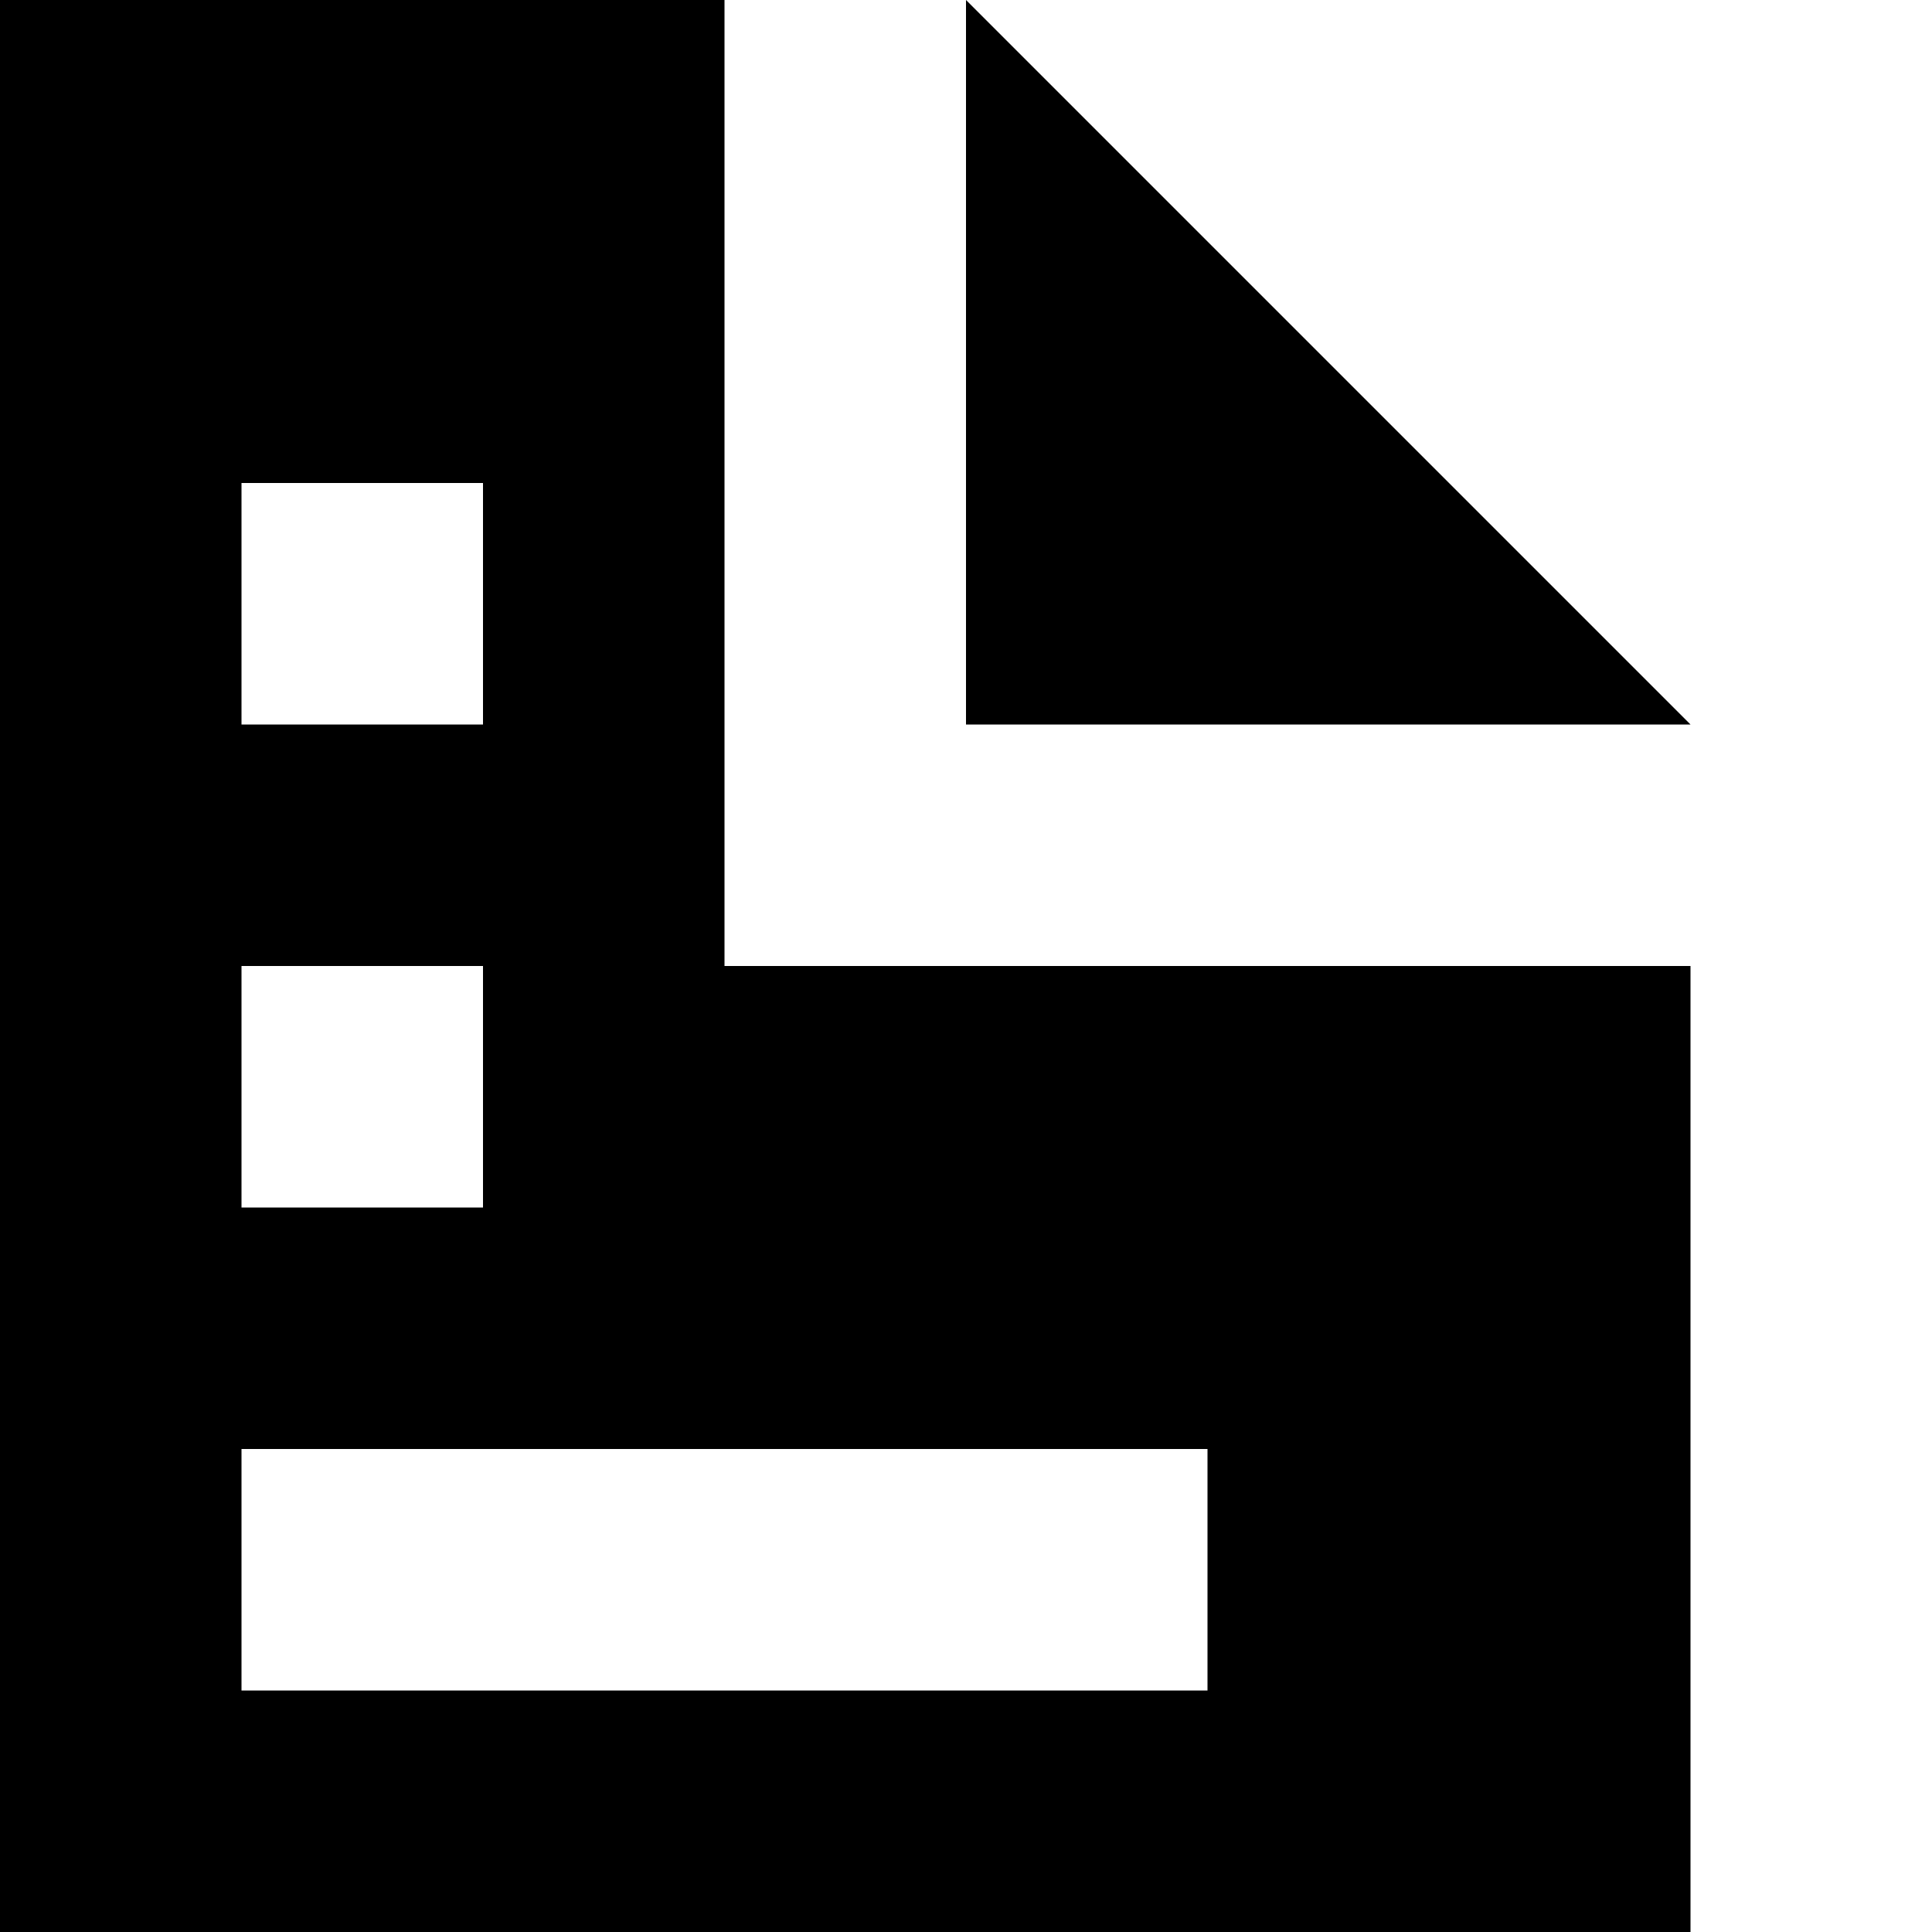
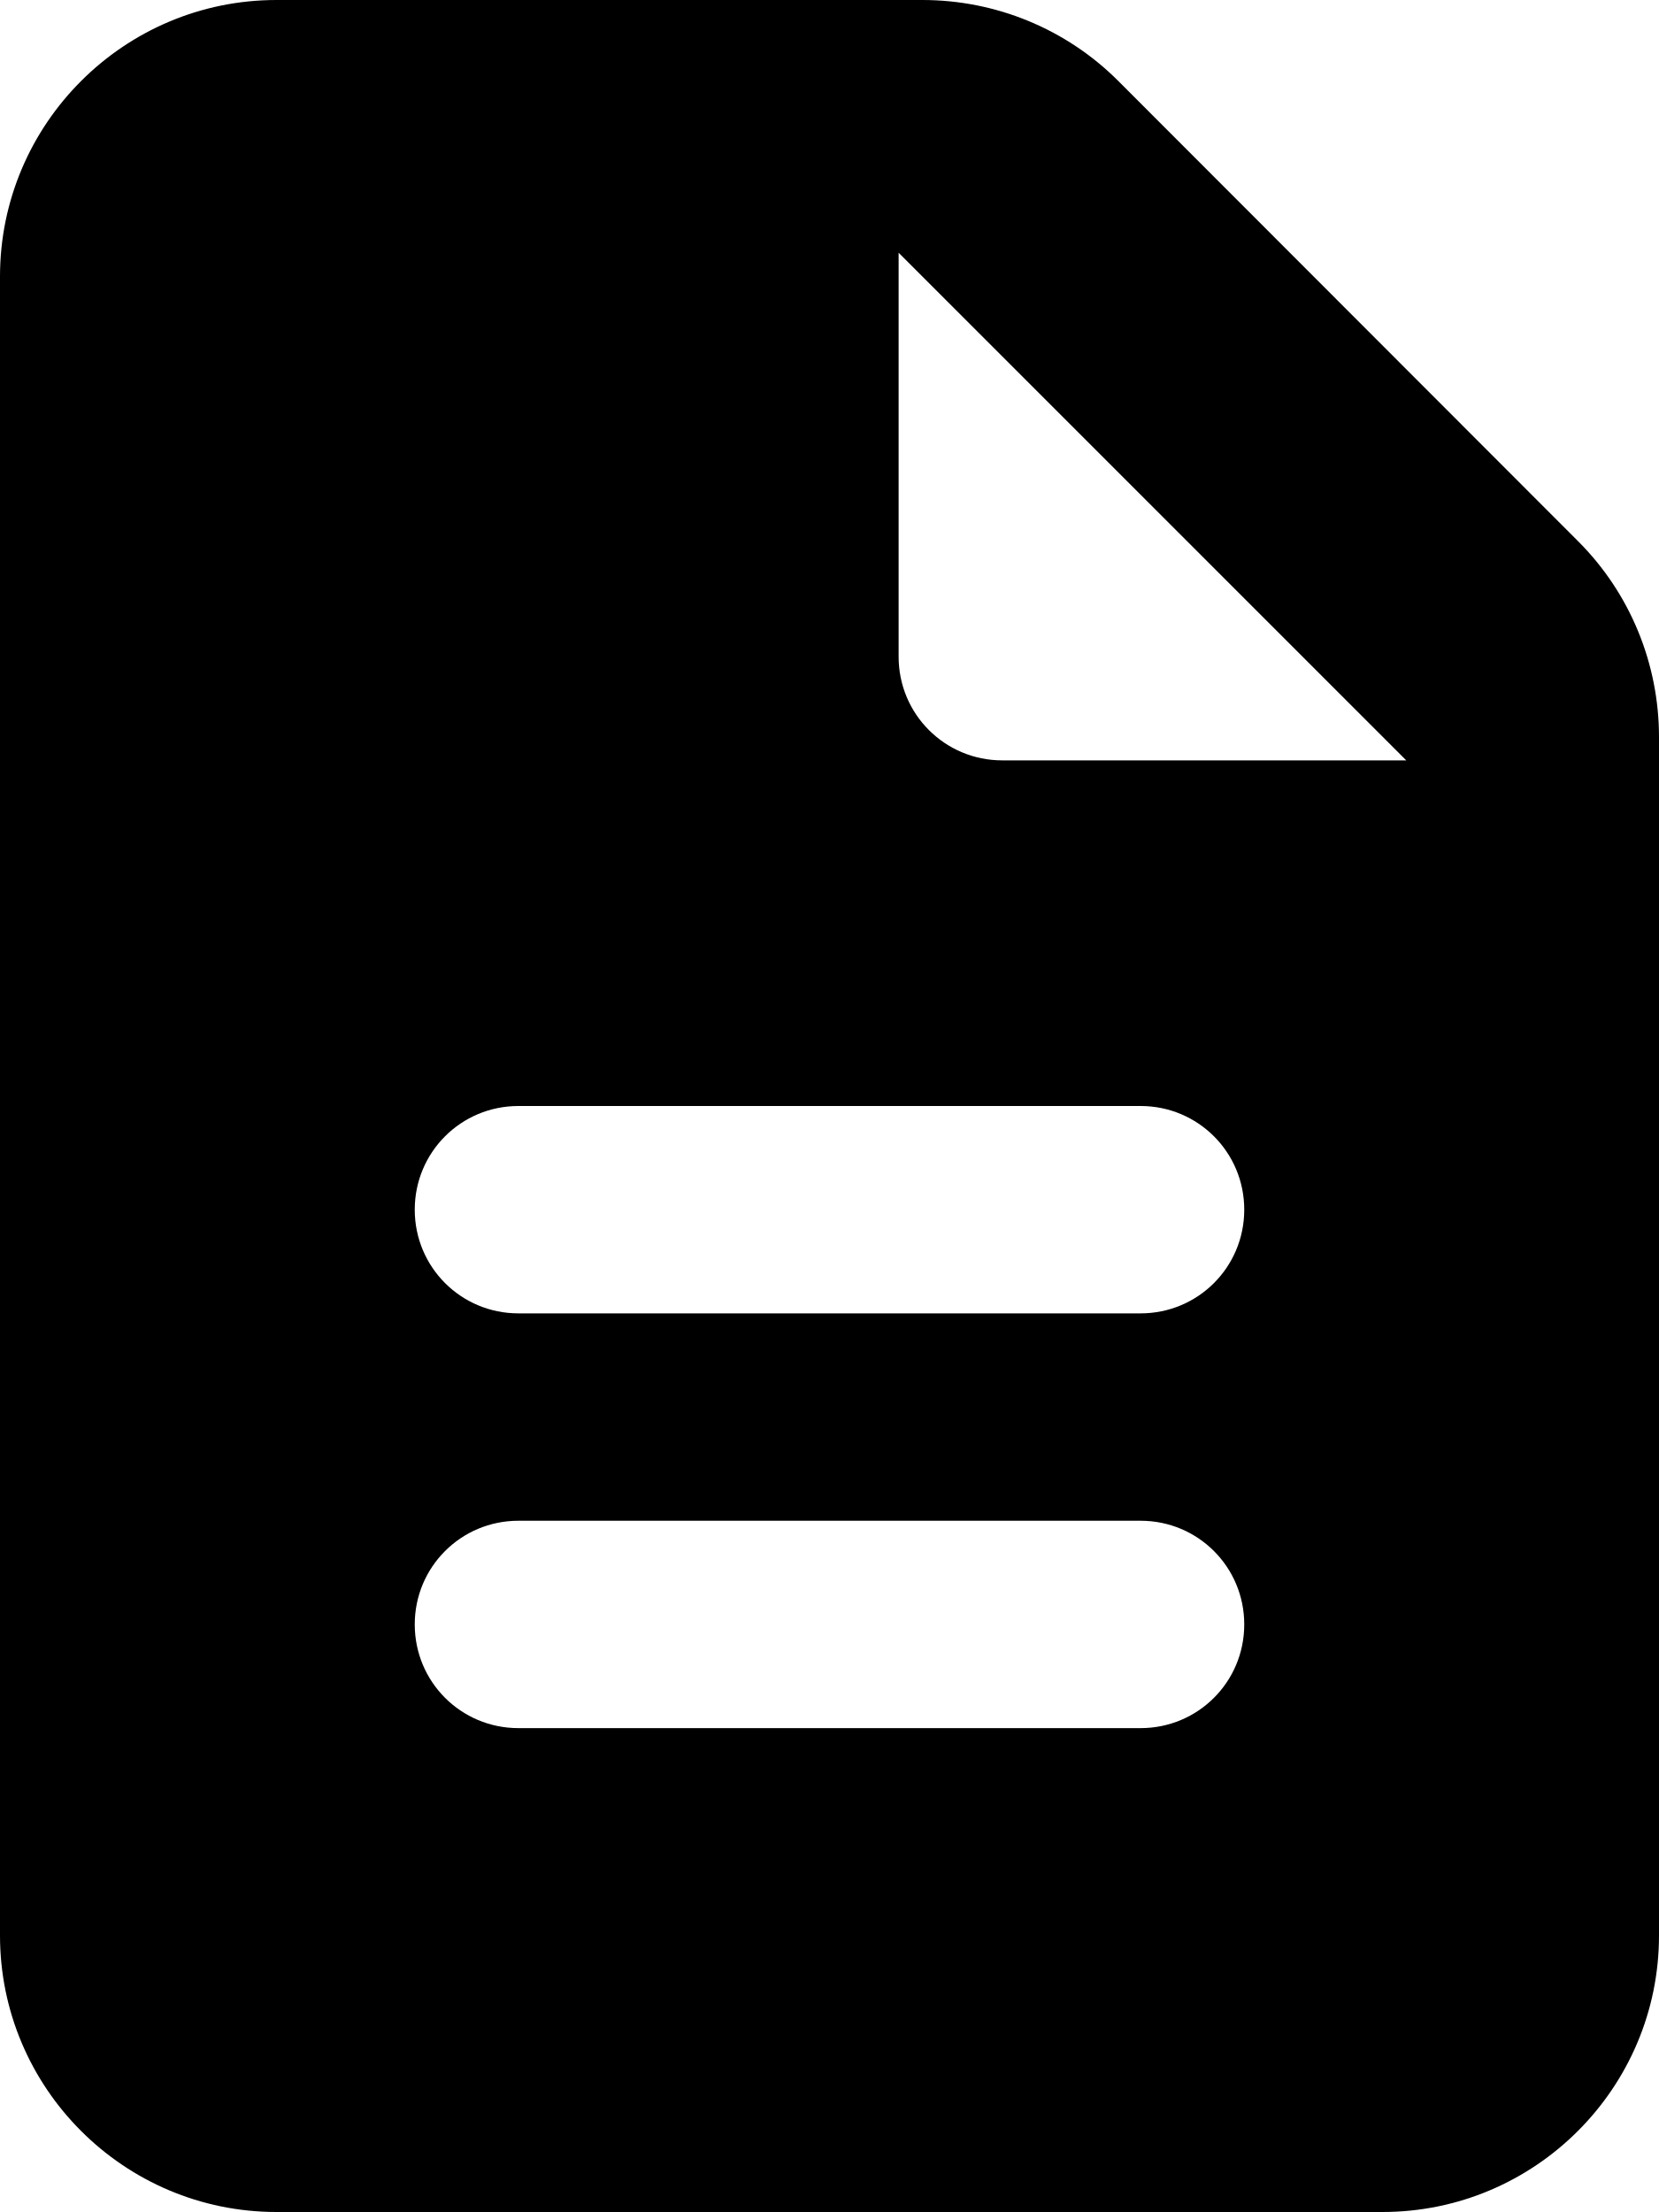
- <svg xmlns="http://www.w3.org/2000/svg" width="25" height="25" viewBox="0 0 8 8">
-   <path d="M0 0v8h7v-4h-4v-4h-3zm4 0v3h3l-3-3zm-3 2h1v1h-1v-1zm0 2h1v1h-1v-1zm0 2h4v1h-4v-1z" />
+ <svg xmlns="http://www.w3.org/2000/svg" viewBox="0 0 384 512">
+   <path d="M0 64C0 28.7 28.7 0 64 0L213.5 0c17 0 33.3 6.7 45.3 18.7L365.3 125.3c12 12 18.7 28.3 18.7 45.3L384 448c0 35.3-28.7 64-64 64L64 512c-35.3 0-64-28.7-64-64L0 64zm208-5.5l0 93.5c0 13.3 10.7 24 24 24L325.5 176 208 58.5zM120 256c-13.3 0-24 10.7-24 24s10.7 24 24 24l144 0c13.3 0 24-10.7 24-24s-10.7-24-24-24l-144 0zm0 96c-13.3 0-24 10.7-24 24s10.7 24 24 24l144 0c13.3 0 24-10.7 24-24s-10.7-24-24-24l-144 0z" />
</svg>
